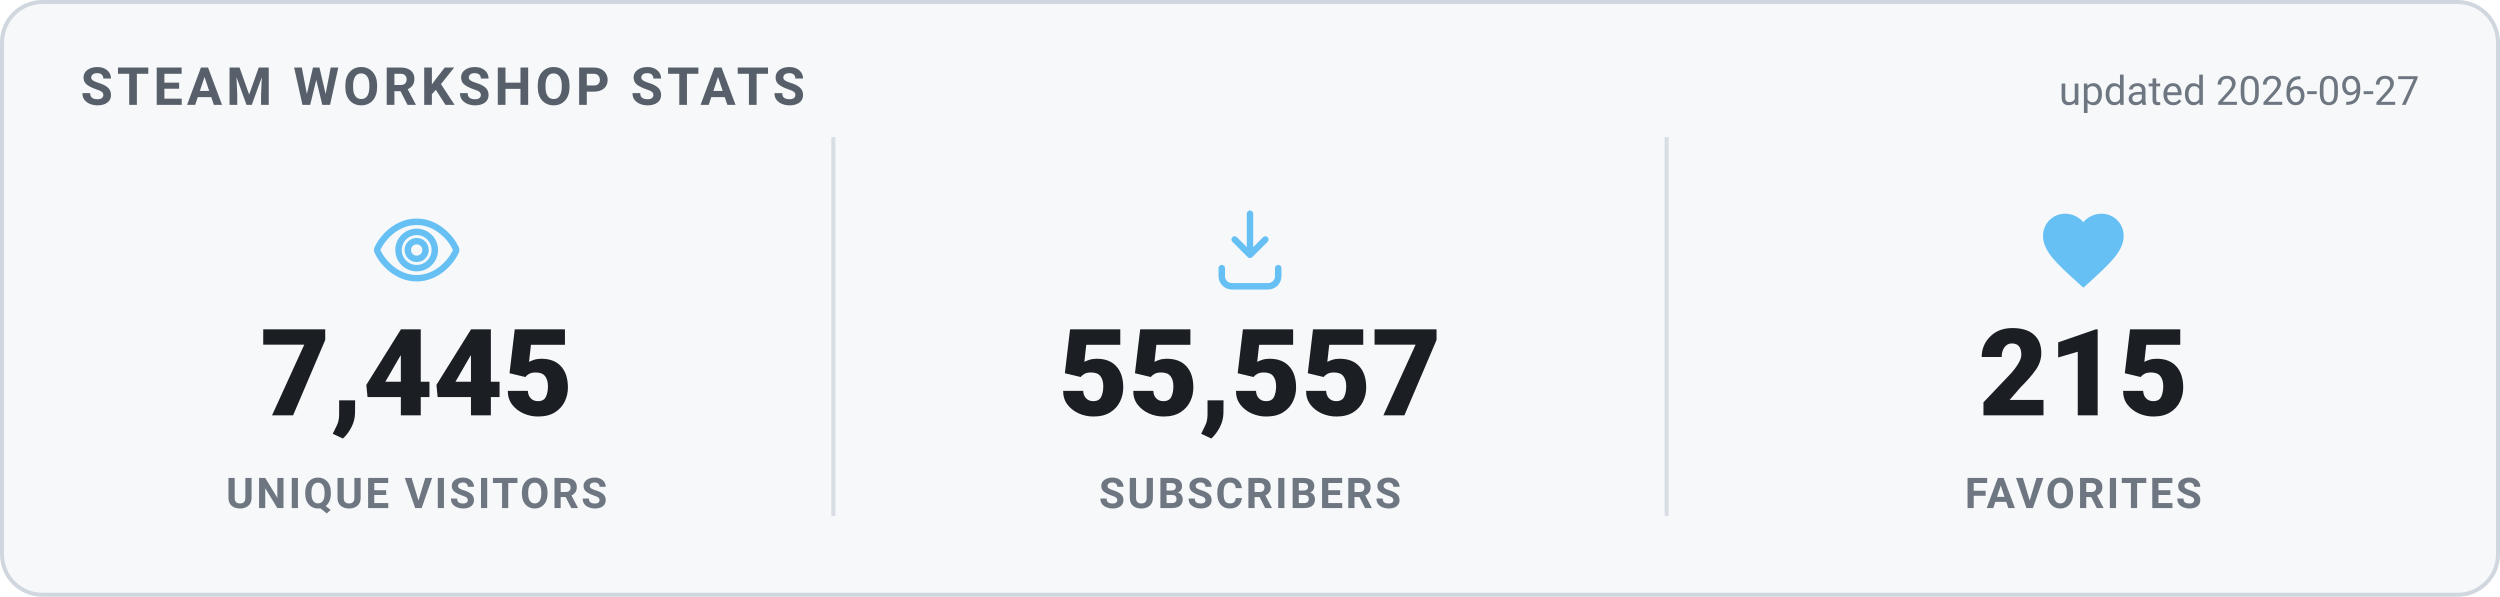
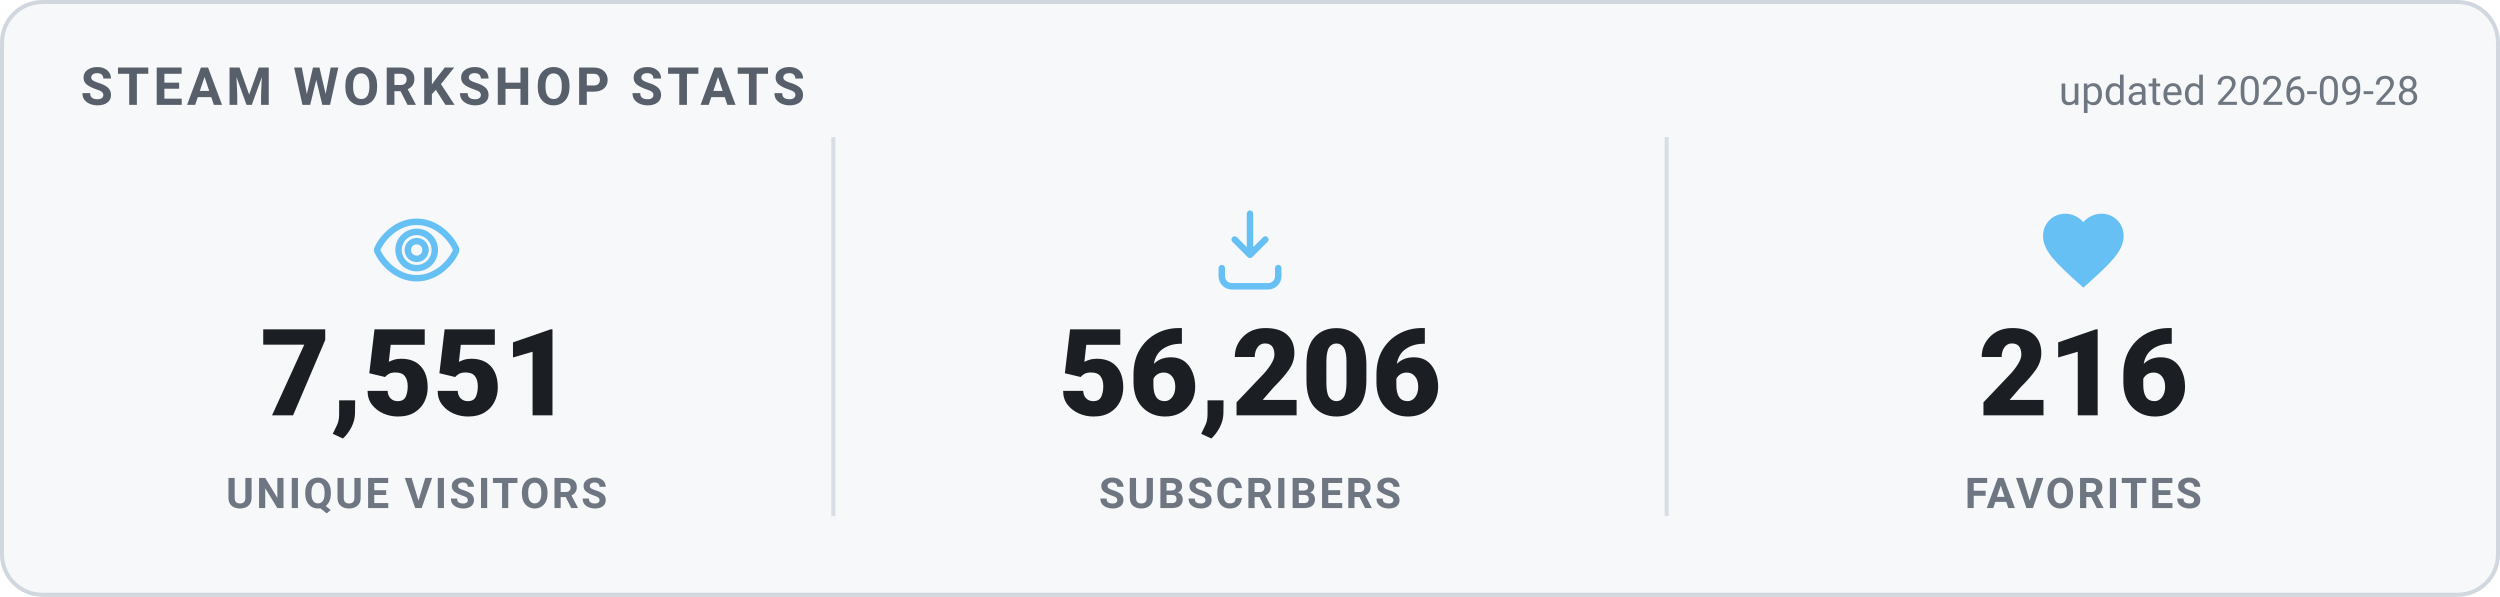
<svg xmlns="http://www.w3.org/2000/svg" width="620" height="148" viewBox="0 0 620 148" role="img" aria-label="Steam Workshop stats">
  <style>
    .card { fill: #f6f8fa; stroke: #d0d7de; }
    .heading { fill: #57606a; }
    .value { fill: #1b1f24; }
    .label { fill: #6e7781; }
    .divider { stroke: #d8dee4; }
    .updated { fill: #6e7781; }
    @media (prefers-color-scheme: dark) {
      .card { fill: #0d1420; stroke: #30485f; }
      .heading { fill: #66c0f4; }
      .value { fill: #e8f1f8; }
      .label { fill: #8f98a0; }
      .divider { stroke: #1f2f3f; }
      .updated { fill: #8f98a0; }
    }
    text { font-family: -apple-system, "Segoe UI", Roboto, Helvetica, Arial, sans-serif; }
    .heading { font-size: 13px; font-weight: 700; letter-spacing: 1px; }
    .value { font-size: 30px; font-weight: 800; }
    .label { font-size: 10.5px; font-weight: 600; letter-spacing: 0.6px; }
    .updated { font-size: 10px; }
  </style>
  <rect x="0.5" y="0.5" width="619" height="147" rx="10" class="card" stroke-width="1" />
  <text x="20" y="26" class="heading">STEAM WORKSHOP STATS</text>
-   <text x="600" y="26" text-anchor="end" class="updated">updated 2026-09-27</text>
+   <text x="600" y="26" text-anchor="end" class="updated">updated 2026-09-28</text>
  <g transform="translate(91.33333,50) scale(1)" fill="none" stroke="#66c0f4" stroke-width="1.6" stroke-linecap="round" stroke-linejoin="round">
    <path d="M12 5c-5 0-8.5 4-9.7 6.6a1 1 0 0 0 0 .8C3.5 15 7 19 12 19s8.5-4 9.7-6.6a1 1 0 0 0 0-.8C20.5 9 17 5 12 5Zm0 11.5a4.5 4.5 0 1 1 0-9 4.5 4.5 0 0 1 0 9Z" />
    <circle cx="12" cy="12" r="2.2" />
  </g>
-   <text x="103.333" y="103" text-anchor="middle" class="value">7,445</text>
+   <text x="103.333" y="103" text-anchor="middle" class="value">7,551</text>
  <text x="103.333" y="126" text-anchor="middle" class="label">UNIQUE VISITORS</text>
  <line x1="206.667" y1="34" x2="206.667" y2="128" class="divider" />
  <g transform="translate(298,50) scale(1)" fill="none" stroke="#66c0f4" stroke-width="1.6" stroke-linecap="round" stroke-linejoin="round">
    <path d="M12 3v10.2m0 0-3.8-3.8M12 13.2l3.8-3.8" />
    <path d="M5 16.5v2A2.5 2.5 0 0 0 7.5 21h9a2.5 2.5 0 0 0 2.5-2.5v-2" />
  </g>
-   <text x="310" y="103" text-anchor="middle" class="value">55,557</text>
+   <text x="310" y="103" text-anchor="middle" class="value">56,206</text>
  <text x="310" y="126" text-anchor="middle" class="label">SUBSCRIBERS</text>
  <line x1="413.333" y1="34" x2="413.333" y2="128" class="divider" />
  <g transform="translate(504.6667,50) scale(1)" fill="#66c0f4" stroke="none">
    <path d="M12 21.35l-1.45-1.32C5.4 15.36 2 12.28 2 8.5 2 5.42 4.42 3 7.5 3c1.74 0 3.41.81 4.5 2.09C13.09 3.81 14.76 3 16.5 3 19.58 3 22 5.42 22 8.5c0 3.78-3.4 6.86-8.55 11.54L12 21.35z" />
  </g>
-   <text x="516.667" y="103" text-anchor="middle" class="value">215</text>
+   <text x="516.667" y="103" text-anchor="middle" class="value">216</text>
  <text x="516.667" y="126" text-anchor="middle" class="label">FAVORITES</text>
</svg>
